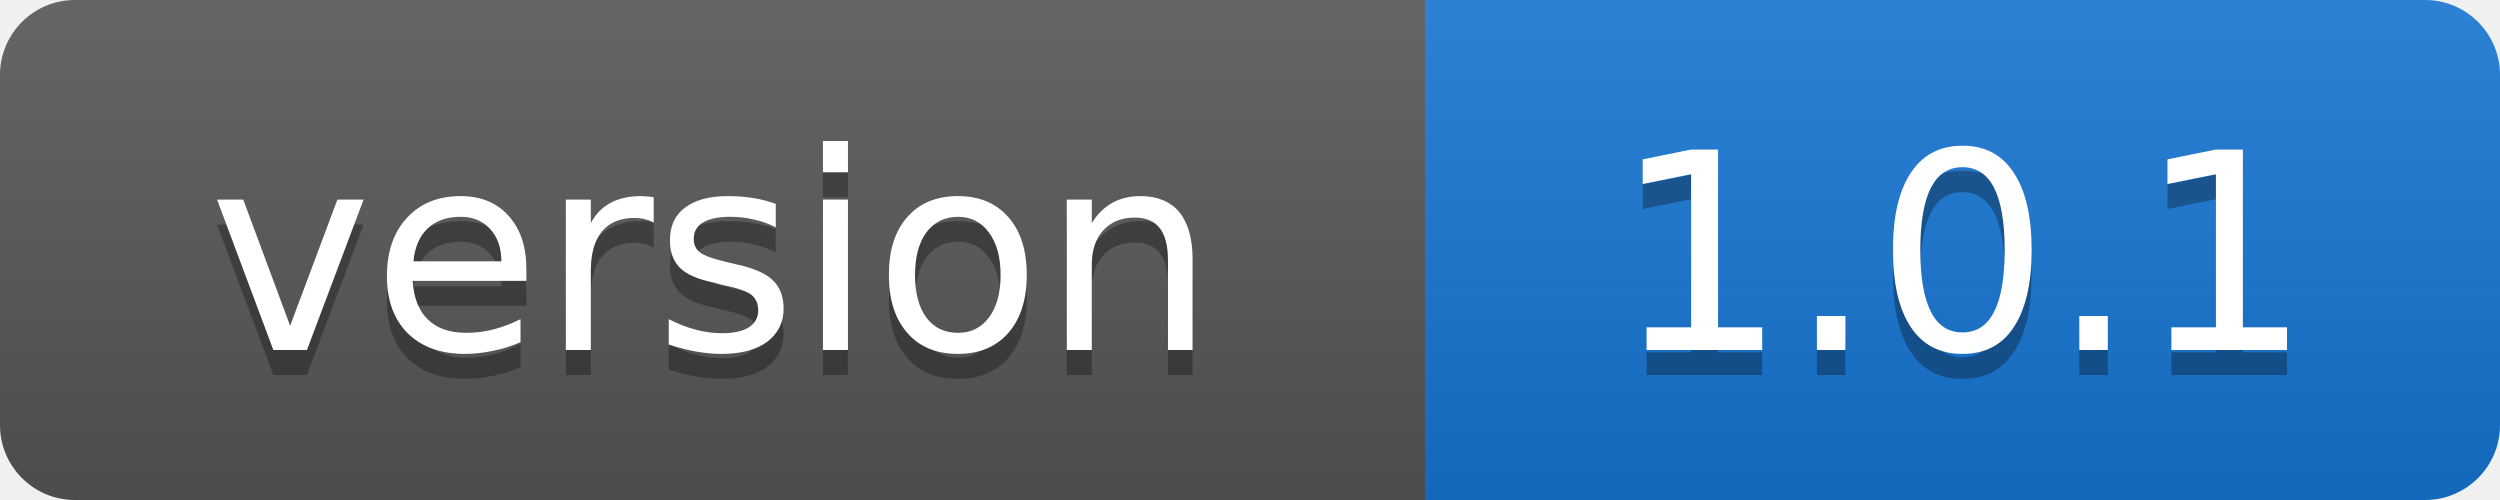
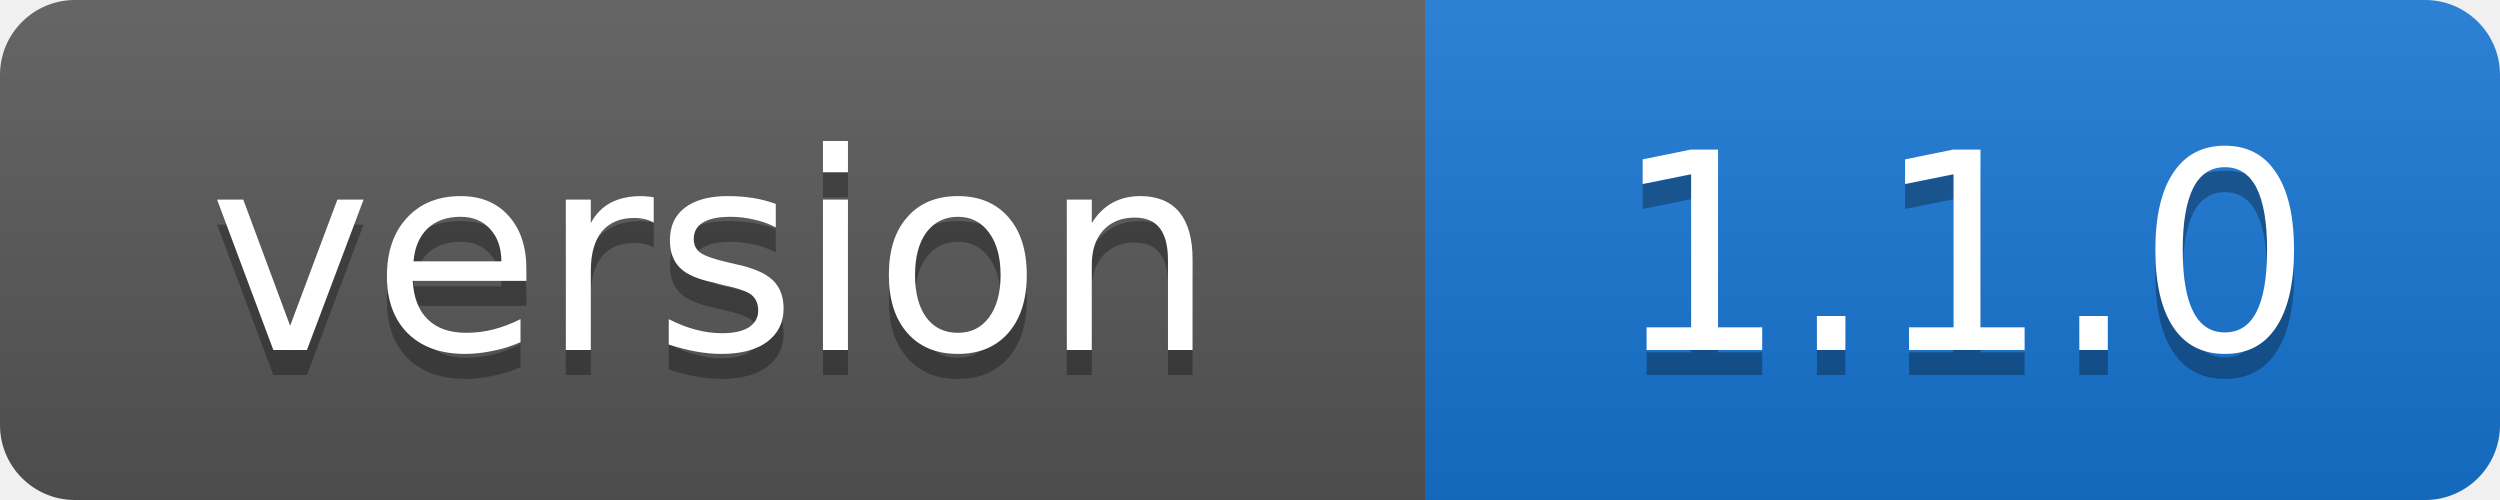
- <svg xmlns="http://www.w3.org/2000/svg" width="100" height="20" role="img" aria-label="version: 1.0.1">
+ <svg xmlns="http://www.w3.org/2000/svg" width="100" height="20" role="img" aria-label="version: 1.1.0">
  <linearGradient id="s" x2="0" y2="100%">
    <stop offset="0" stop-color="#fff" stop-opacity=".1" />
    <stop offset="1" stop-opacity=".1" />
  </linearGradient>
  <clipPath id="r">
    <rect width="100" height="20" rx="3" />
  </clipPath>
  <g clip-path="url(#r)">
    <rect width="57" height="20" fill="#555" />
    <rect x="57" width="43" height="20" fill="#1674d1" />
    <rect width="100" height="20" fill="url(#s)" />
  </g>
  <g fill="#fff" text-anchor="middle" font-family="Verdana,Geneva,DejaVu Sans,sans-serif" font-size="11">
    <text x="28.5" y="15" fill="#010101" fill-opacity=".3">version</text>
    <text x="28.5" y="14">version</text>
-     <text x="78.5" y="15" fill="#010101" fill-opacity=".3">1.0.1</text>
-     <text x="78.5" y="14">1.0.1</text>
+     <text x="78.5" y="15" fill="#010101" fill-opacity=".3">1.1.0</text>
+     <text x="78.5" y="14">1.1.0</text>
  </g>
</svg>
